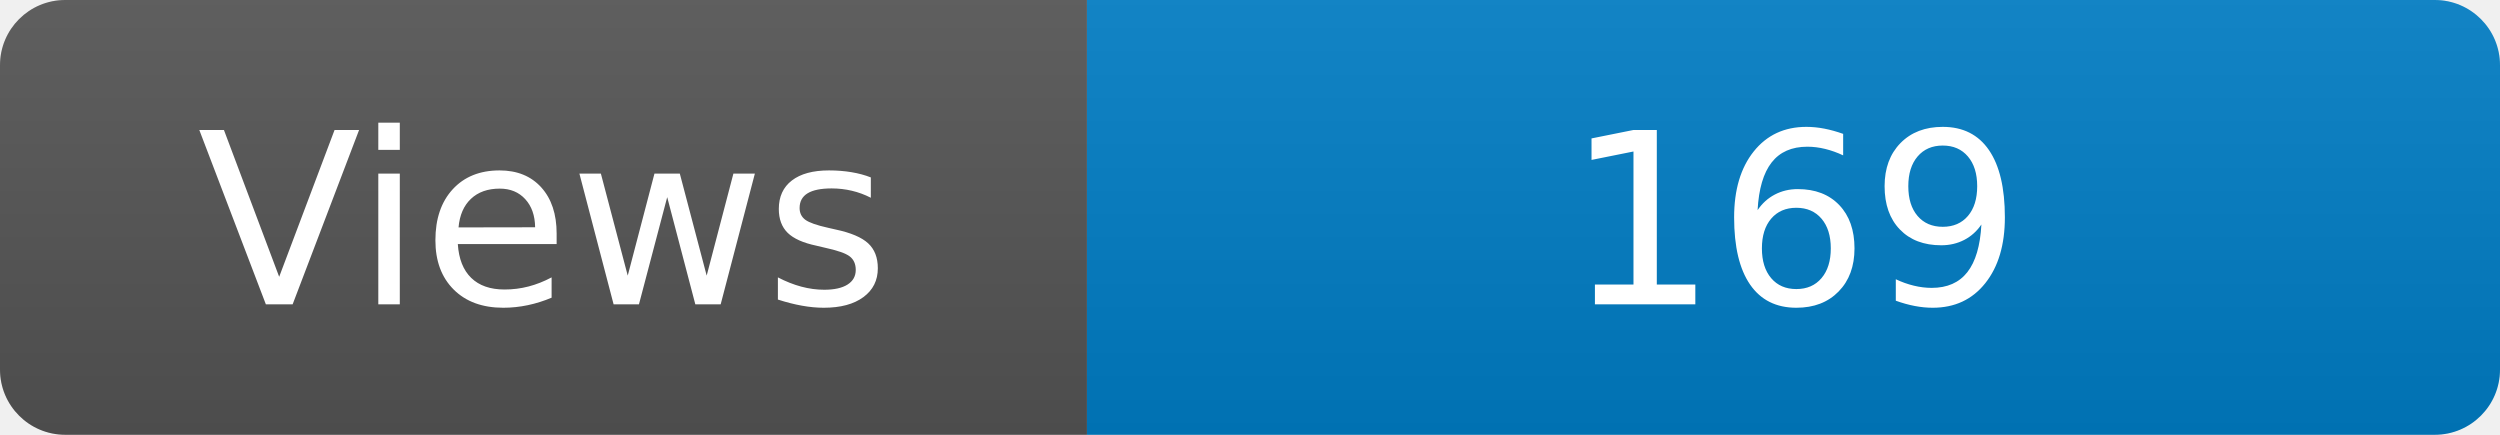
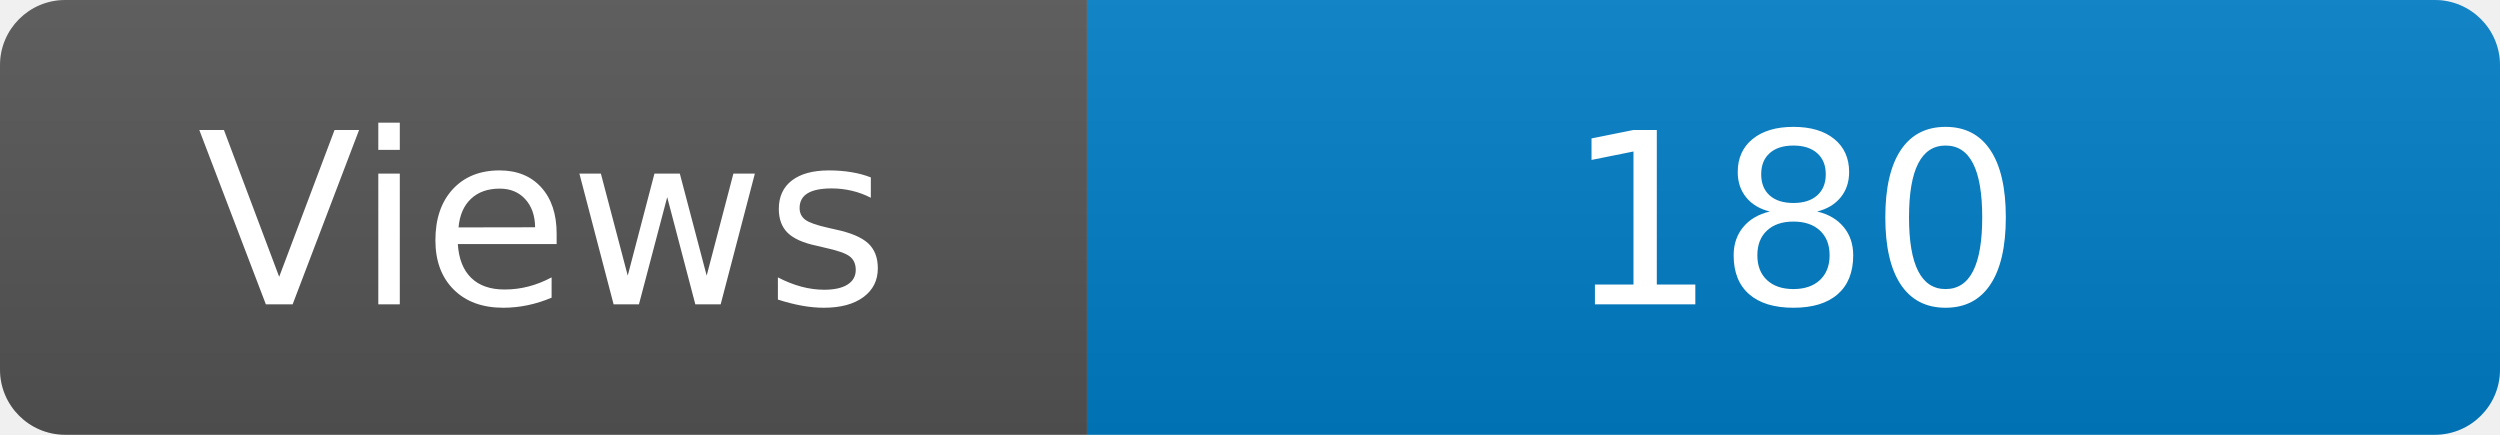
<svg xmlns="http://www.w3.org/2000/svg" width="115" height="20" role="img" aria-label="Maintained?: yes">
  <linearGradient id="s" x2="0" y2="100%">
    <stop offset="0" stop-color="#bbb" stop-opacity=".1" />
    <stop offset="1" stop-opacity=".1" />
  </linearGradient>
  <clipPath id="r">
    <rect width="115" height="20" rx="3" fill="#fff" />
  </clipPath>
  <g clip-path="url(#r)">
    <rect width="50" height="20" fill="#555" />
    <rect x="50" width="160" height="20" fill="#007ec6" />
    <rect width="115" height="20" fill="url(#s)" />
  </g>
  <g fill="#fff" text-anchor="middle" font-family="Verdana,Geneva,DejaVu Sans,sans-serif" font-size="110">
    <text x="250" y="140" transform="scale(.1)" fill="#fff">Views</text>
-     <text x="825" y="140" transform="scale(.1)" fill="#fff">169</text>
+     <text x="825" y="140" transform="scale(.1)" fill="#fff">180</text>
  </g>
</svg>
